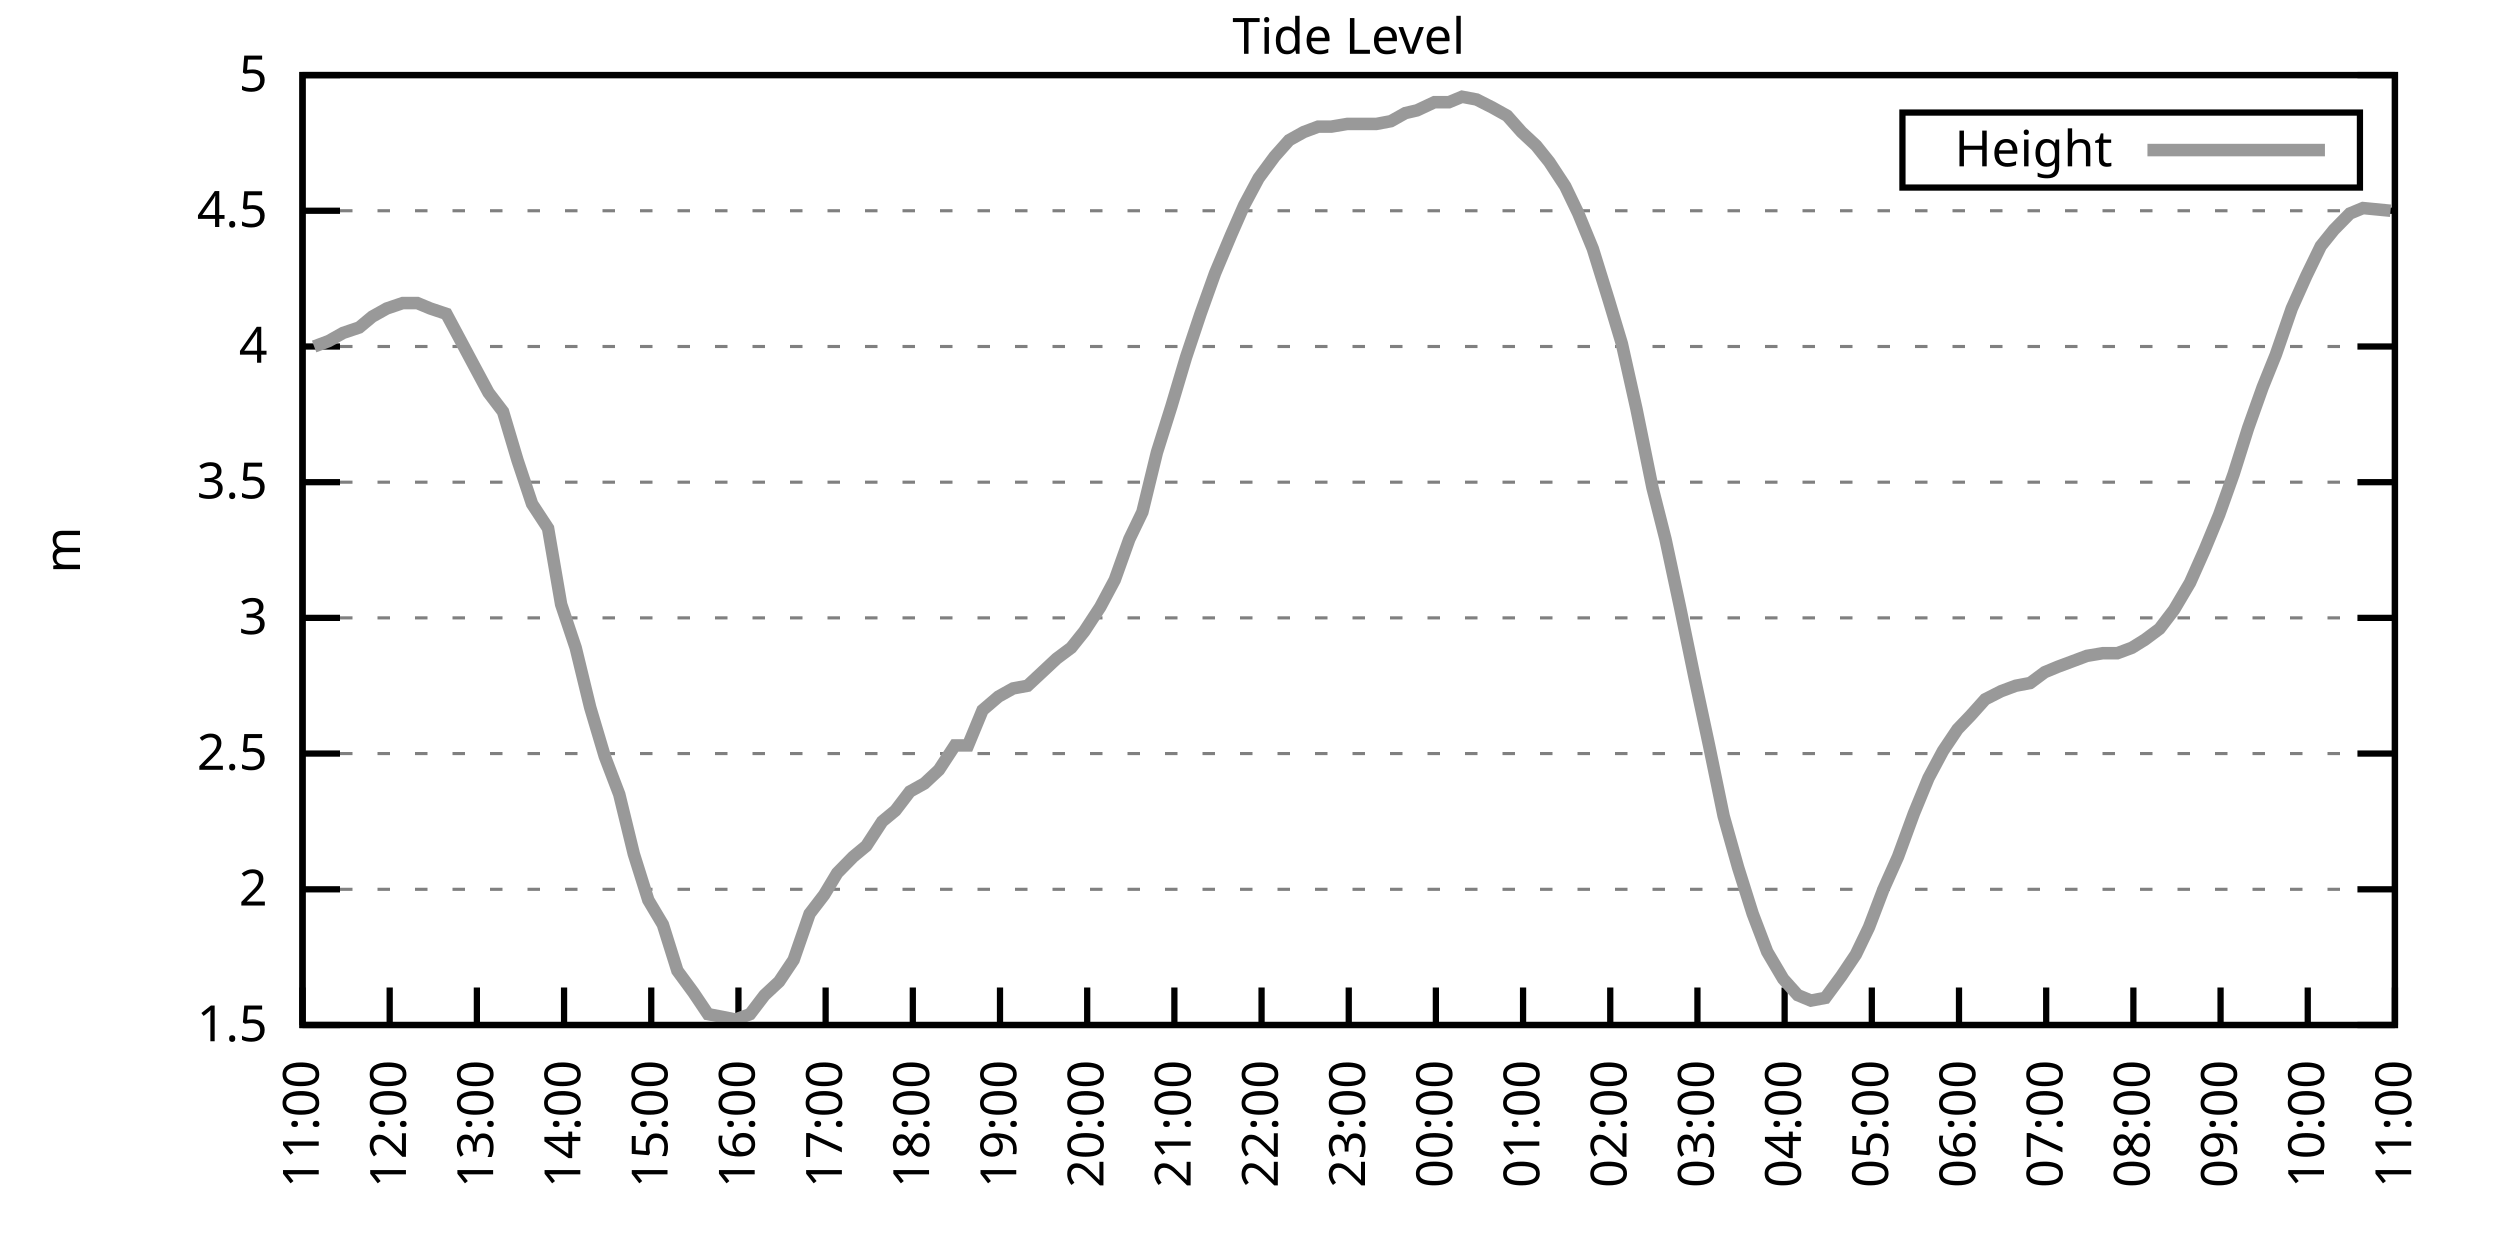
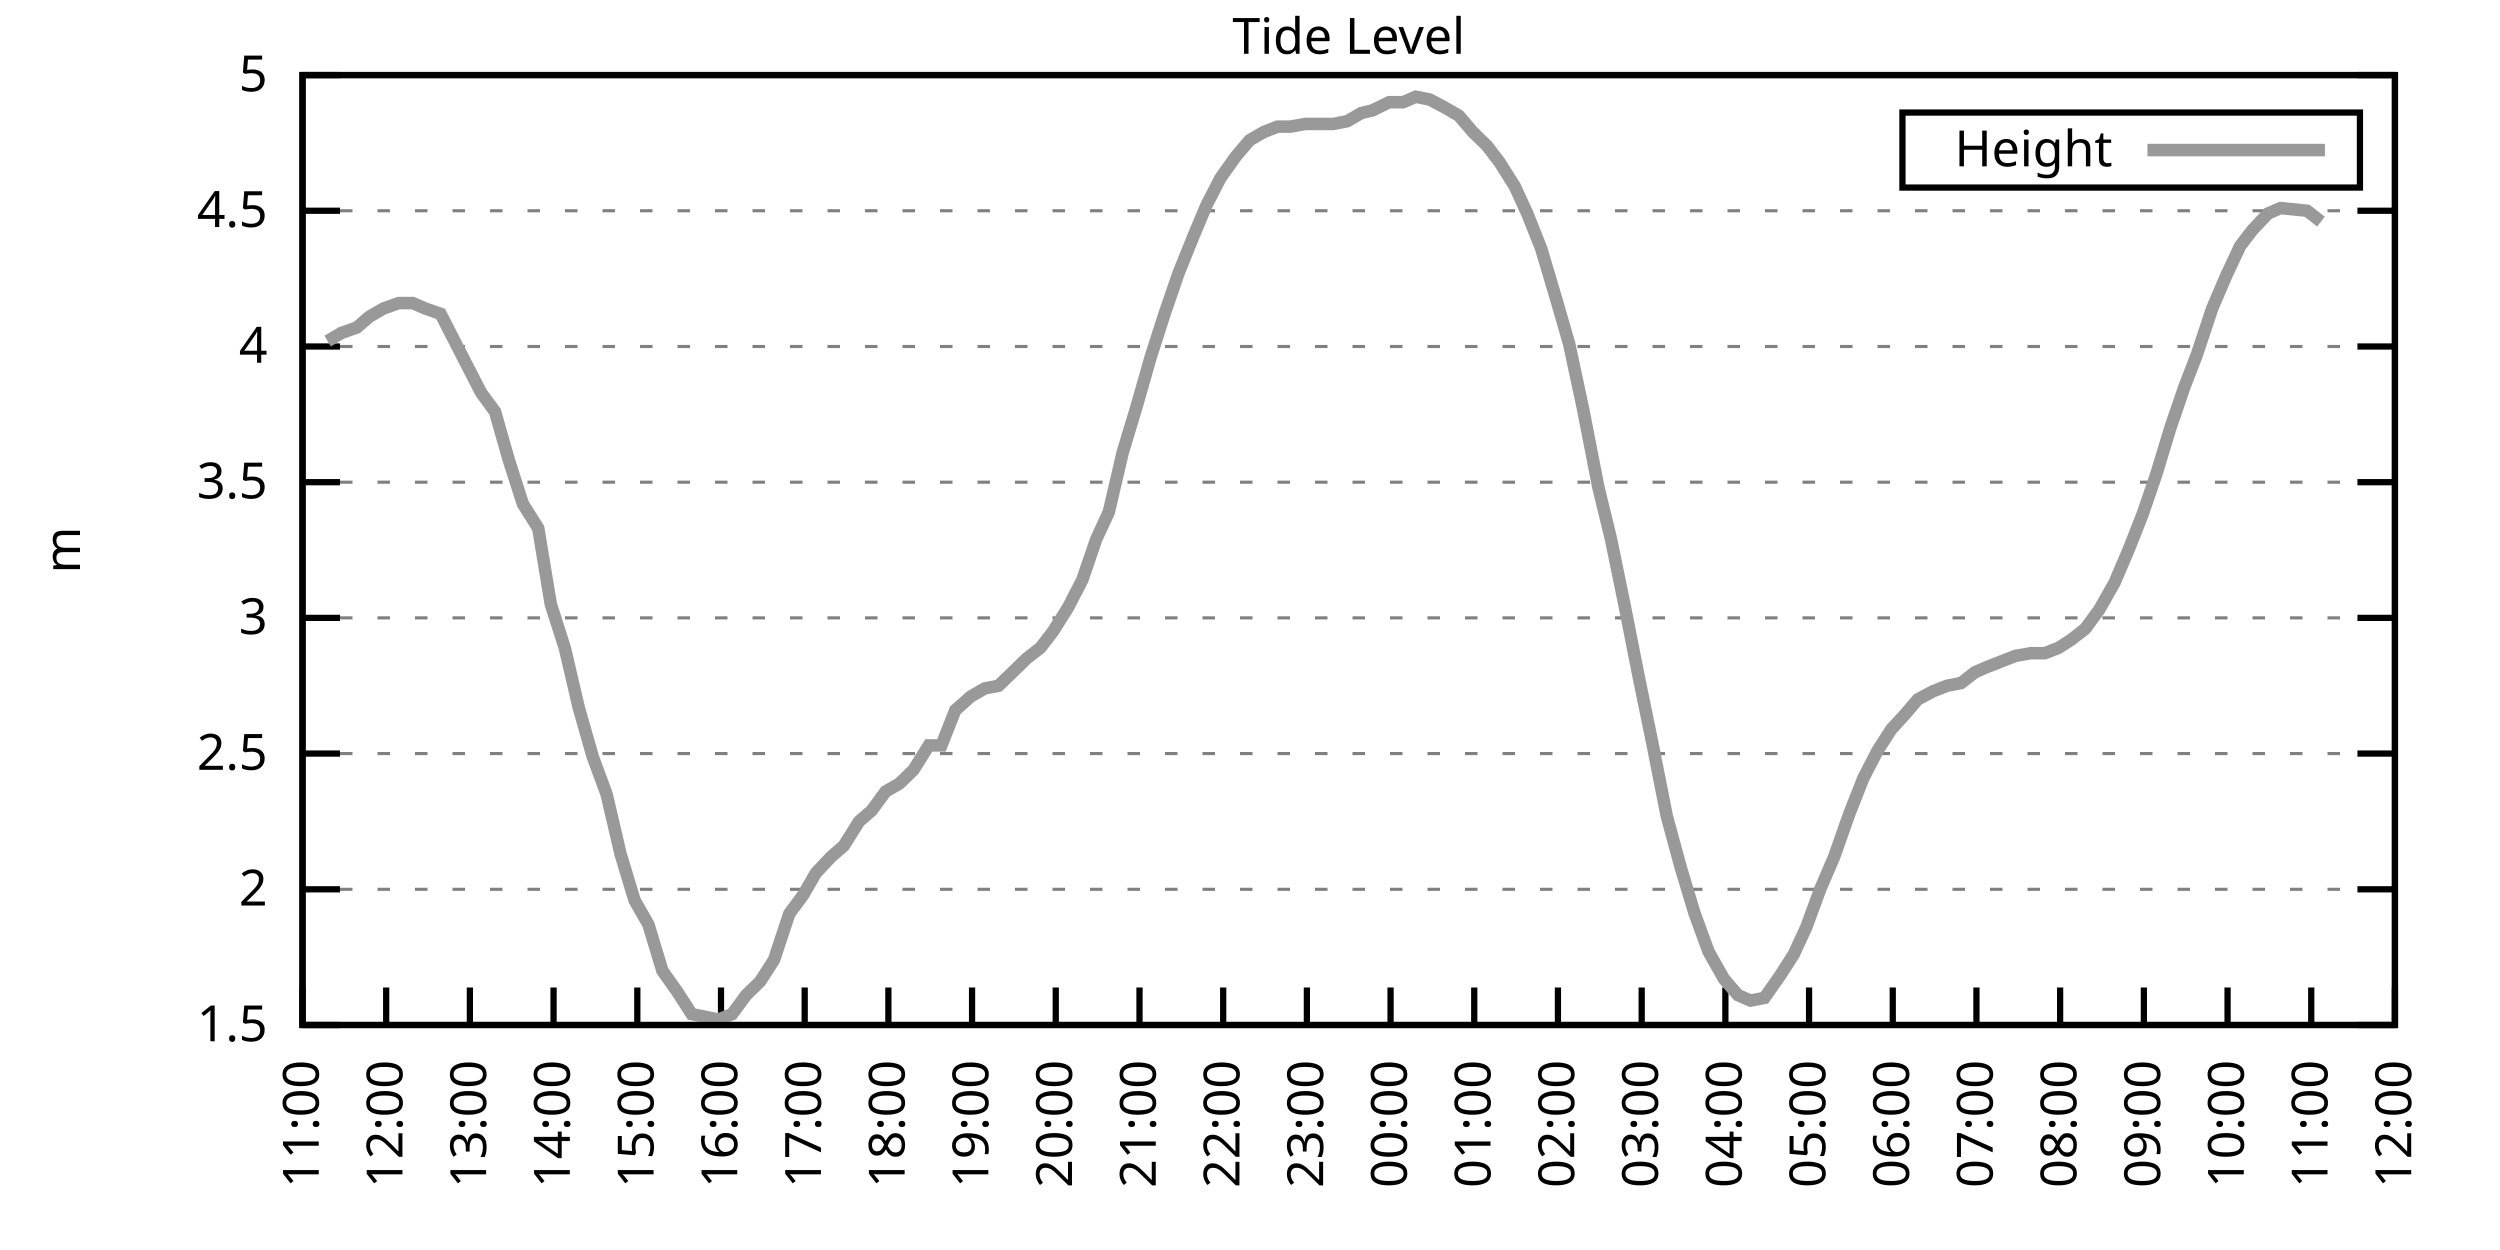
<svg xmlns="http://www.w3.org/2000/svg" xmlns:xlink="http://www.w3.org/1999/xlink" width="400" height="200" viewBox="0 0 400 200">
  <g id="gnuplot_canvas">
    <rect x="0" y="0" width="400" height="200" fill="none" />
    <defs>
      <circle id="gpDot" r="0.5" stroke-width="0.5" stroke="currentColor" />
      <path id="gpPt0" stroke-width="0.333" stroke="currentColor" d="M-1,0 h2 M0,-1 v2" />
      <path id="gpPt1" stroke-width="0.333" stroke="currentColor" d="M-1,-1 L1,1 M1,-1 L-1,1" />
      <path id="gpPt2" stroke-width="0.333" stroke="currentColor" d="M-1,0 L1,0 M0,-1 L0,1 M-1,-1 L1,1 M-1,1 L1,-1" />
      <rect id="gpPt3" stroke-width="0.333" stroke="currentColor" x="-1" y="-1" width="2" height="2" />
      <rect id="gpPt4" stroke-width="0.333" stroke="currentColor" fill="currentColor" x="-1" y="-1" width="2" height="2" />
      <circle id="gpPt5" stroke-width="0.333" stroke="currentColor" cx="0" cy="0" r="1" />
      <use xlink:href="#gpPt5" id="gpPt6" fill="currentColor" stroke="none" />
      <path id="gpPt7" stroke-width="0.333" stroke="currentColor" d="M0,-1.33 L-1.33,0.67 L1.33,0.67 z" />
      <use xlink:href="#gpPt7" id="gpPt8" fill="currentColor" stroke="none" />
      <use xlink:href="#gpPt7" id="gpPt9" stroke="currentColor" transform="rotate(180)" />
      <use xlink:href="#gpPt9" id="gpPt10" fill="currentColor" stroke="none" />
      <use xlink:href="#gpPt3" id="gpPt11" stroke="currentColor" transform="rotate(45)" />
      <use xlink:href="#gpPt11" id="gpPt12" fill="currentColor" stroke="none" />
      <path id="gpPt13" stroke-width="0.333" stroke="currentColor" d="M0,1.330 L1.265,0.411 L0.782,-1.067 L-0.782,-1.076 L-1.265,0.411 z" />
      <use xlink:href="#gpPt13" id="gpPt14" fill="currentColor" stroke="none" />
      <filter id="textbox" filterUnits="objectBoundingBox" x="0" y="0" height="1" width="1">
        <feFlood flood-color="white" flood-opacity="1" result="bgnd" />
        <feComposite in="SourceGraphic" in2="bgnd" operator="atop" />
      </filter>
      <filter id="greybox" filterUnits="objectBoundingBox" x="0" y="0" height="1" width="1">
        <feFlood flood-color="lightgrey" flood-opacity="1" result="grey" />
        <feComposite in="SourceGraphic" in2="grey" operator="atop" />
      </filter>
    </defs>
    <g fill="none" color="white" stroke="currentColor" stroke-width="1.00" stroke-linecap="butt" stroke-linejoin="miter">
</g>
    <g fill="none" color="black" stroke="currentColor" stroke-width="1.00" stroke-linecap="butt" stroke-linejoin="miter">
      <g stroke="none" shape-rendering="crispEdges">
        <polygon fill="rgb(255, 255, 255)" points="48.40,164.00 383.18,164.00 383.18,12.02 48.40,12.02 " />
      </g>
    </g>
    <g fill="none" color="black" stroke="currentColor" stroke-width="1.00" stroke-linecap="butt" stroke-linejoin="miter">
</g>
    <g fill="none" color="black" stroke="black" stroke-width="0.50" stroke-linecap="butt" stroke-linejoin="miter">
</g>
    <g fill="none" color="gray" stroke="currentColor" stroke-width="0.50" stroke-linecap="butt" stroke-linejoin="miter">
      <path stroke="gray" stroke-dasharray="2,4" class="gridline" d="M48.40,164.00 L383.19,164.00  " />
    </g>
    <g fill="none" color="gray" stroke="gray" stroke-width="1.00" stroke-linecap="butt" stroke-linejoin="miter">
</g>
    <g fill="none" color="black" stroke="currentColor" stroke-width="1.00" stroke-linecap="butt" stroke-linejoin="miter">
      <path stroke="black" d="M48.40,164.00 L54.40,164.00 M383.19,164.00 L377.19,164.00  " />
      <g transform="translate(42.80,166.60)" stroke="none" fill="black" font-family="Sans" font-size="8.00" text-anchor="end">
        <text>
          <tspan font-family="Sans"> 1.5</tspan>
        </text>
      </g>
    </g>
    <g fill="none" color="black" stroke="currentColor" stroke-width="1.00" stroke-linecap="butt" stroke-linejoin="miter">
</g>
    <g fill="none" color="black" stroke="black" stroke-width="0.50" stroke-linecap="butt" stroke-linejoin="miter">
</g>
    <g fill="none" color="gray" stroke="currentColor" stroke-width="0.50" stroke-linecap="butt" stroke-linejoin="miter">
      <path stroke="gray" stroke-dasharray="2,4" class="gridline" d="M48.40,142.29 L383.19,142.29  " />
    </g>
    <g fill="none" color="gray" stroke="gray" stroke-width="1.00" stroke-linecap="butt" stroke-linejoin="miter">
</g>
    <g fill="none" color="black" stroke="currentColor" stroke-width="1.00" stroke-linecap="butt" stroke-linejoin="miter">
      <path stroke="black" d="M48.40,142.29 L54.40,142.29 M383.19,142.29 L377.19,142.29  " />
      <g transform="translate(42.80,144.89)" stroke="none" fill="black" font-family="Sans" font-size="8.00" text-anchor="end">
        <text>
          <tspan font-family="Sans"> 2</tspan>
        </text>
      </g>
    </g>
    <g fill="none" color="black" stroke="currentColor" stroke-width="1.00" stroke-linecap="butt" stroke-linejoin="miter">
</g>
    <g fill="none" color="black" stroke="black" stroke-width="0.50" stroke-linecap="butt" stroke-linejoin="miter">
</g>
    <g fill="none" color="gray" stroke="currentColor" stroke-width="0.50" stroke-linecap="butt" stroke-linejoin="miter">
      <path stroke="gray" stroke-dasharray="2,4" class="gridline" d="M48.40,120.57 L383.19,120.57  " />
    </g>
    <g fill="none" color="gray" stroke="gray" stroke-width="1.00" stroke-linecap="butt" stroke-linejoin="miter">
</g>
    <g fill="none" color="black" stroke="currentColor" stroke-width="1.00" stroke-linecap="butt" stroke-linejoin="miter">
      <path stroke="black" d="M48.40,120.57 L54.40,120.57 M383.19,120.57 L377.19,120.57  " />
      <g transform="translate(42.80,123.17)" stroke="none" fill="black" font-family="Sans" font-size="8.00" text-anchor="end">
        <text>
          <tspan font-family="Sans"> 2.5</tspan>
        </text>
      </g>
    </g>
    <g fill="none" color="black" stroke="currentColor" stroke-width="1.00" stroke-linecap="butt" stroke-linejoin="miter">
</g>
    <g fill="none" color="black" stroke="black" stroke-width="0.50" stroke-linecap="butt" stroke-linejoin="miter">
</g>
    <g fill="none" color="gray" stroke="currentColor" stroke-width="0.50" stroke-linecap="butt" stroke-linejoin="miter">
      <path stroke="gray" stroke-dasharray="2,4" class="gridline" d="M48.40,98.86 L383.19,98.86  " />
    </g>
    <g fill="none" color="gray" stroke="gray" stroke-width="1.00" stroke-linecap="butt" stroke-linejoin="miter">
</g>
    <g fill="none" color="black" stroke="currentColor" stroke-width="1.00" stroke-linecap="butt" stroke-linejoin="miter">
      <path stroke="black" d="M48.40,98.86 L54.40,98.86 M383.19,98.86 L377.19,98.86  " />
      <g transform="translate(42.80,101.46)" stroke="none" fill="black" font-family="Sans" font-size="8.00" text-anchor="end">
        <text>
          <tspan font-family="Sans"> 3</tspan>
        </text>
      </g>
    </g>
    <g fill="none" color="black" stroke="currentColor" stroke-width="1.00" stroke-linecap="butt" stroke-linejoin="miter">
</g>
    <g fill="none" color="black" stroke="black" stroke-width="0.50" stroke-linecap="butt" stroke-linejoin="miter">
</g>
    <g fill="none" color="gray" stroke="currentColor" stroke-width="0.50" stroke-linecap="butt" stroke-linejoin="miter">
      <path stroke="gray" stroke-dasharray="2,4" class="gridline" d="M48.40,77.15 L383.19,77.15  " />
    </g>
    <g fill="none" color="gray" stroke="gray" stroke-width="1.00" stroke-linecap="butt" stroke-linejoin="miter">
</g>
    <g fill="none" color="black" stroke="currentColor" stroke-width="1.00" stroke-linecap="butt" stroke-linejoin="miter">
      <path stroke="black" d="M48.40,77.15 L54.40,77.15 M383.19,77.15 L377.19,77.15  " />
      <g transform="translate(42.80,79.75)" stroke="none" fill="black" font-family="Sans" font-size="8.00" text-anchor="end">
        <text>
          <tspan font-family="Sans"> 3.5</tspan>
        </text>
      </g>
    </g>
    <g fill="none" color="black" stroke="currentColor" stroke-width="1.00" stroke-linecap="butt" stroke-linejoin="miter">
</g>
    <g fill="none" color="black" stroke="black" stroke-width="0.50" stroke-linecap="butt" stroke-linejoin="miter">
</g>
    <g fill="none" color="gray" stroke="currentColor" stroke-width="0.50" stroke-linecap="butt" stroke-linejoin="miter">
      <path stroke="gray" stroke-dasharray="2,4" class="gridline" d="M48.40,55.44 L383.19,55.44  " />
    </g>
    <g fill="none" color="gray" stroke="gray" stroke-width="1.00" stroke-linecap="butt" stroke-linejoin="miter">
</g>
    <g fill="none" color="black" stroke="currentColor" stroke-width="1.00" stroke-linecap="butt" stroke-linejoin="miter">
      <path stroke="black" d="M48.40,55.44 L54.40,55.44 M383.19,55.44 L377.19,55.44  " />
      <g transform="translate(42.80,58.04)" stroke="none" fill="black" font-family="Sans" font-size="8.00" text-anchor="end">
        <text>
          <tspan font-family="Sans"> 4</tspan>
        </text>
      </g>
    </g>
    <g fill="none" color="black" stroke="currentColor" stroke-width="1.00" stroke-linecap="butt" stroke-linejoin="miter">
</g>
    <g fill="none" color="black" stroke="black" stroke-width="0.50" stroke-linecap="butt" stroke-linejoin="miter">
</g>
    <g fill="none" color="gray" stroke="currentColor" stroke-width="0.50" stroke-linecap="butt" stroke-linejoin="miter">
      <path stroke="gray" stroke-dasharray="2,4" class="gridline" d="M48.40,33.72 L383.19,33.72  " />
    </g>
    <g fill="none" color="gray" stroke="gray" stroke-width="1.00" stroke-linecap="butt" stroke-linejoin="miter">
</g>
    <g fill="none" color="black" stroke="currentColor" stroke-width="1.00" stroke-linecap="butt" stroke-linejoin="miter">
      <path stroke="black" d="M48.40,33.72 L54.40,33.72 M383.19,33.72 L377.19,33.72  " />
      <g transform="translate(42.80,36.32)" stroke="none" fill="black" font-family="Sans" font-size="8.00" text-anchor="end">
        <text>
          <tspan font-family="Sans"> 4.5</tspan>
        </text>
      </g>
    </g>
    <g fill="none" color="black" stroke="currentColor" stroke-width="1.00" stroke-linecap="butt" stroke-linejoin="miter">
</g>
    <g fill="none" color="black" stroke="black" stroke-width="0.50" stroke-linecap="butt" stroke-linejoin="miter">
</g>
    <g fill="none" color="gray" stroke="currentColor" stroke-width="0.50" stroke-linecap="butt" stroke-linejoin="miter">
      <path stroke="gray" stroke-dasharray="2,4" class="gridline" d="M48.40,12.01 L383.19,12.01  " />
    </g>
    <g fill="none" color="gray" stroke="gray" stroke-width="1.00" stroke-linecap="butt" stroke-linejoin="miter">
</g>
    <g fill="none" color="black" stroke="currentColor" stroke-width="1.00" stroke-linecap="butt" stroke-linejoin="miter">
      <path stroke="black" d="M48.40,12.01 L54.40,12.01 M383.19,12.01 L377.19,12.01  " />
      <g transform="translate(42.80,14.61)" stroke="none" fill="black" font-family="Sans" font-size="8.00" text-anchor="end">
        <text>
          <tspan font-family="Sans"> 5</tspan>
        </text>
      </g>
    </g>
    <g fill="none" color="black" stroke="currentColor" stroke-width="1.00" stroke-linecap="butt" stroke-linejoin="miter">
      <path stroke="black" d="M48.40,164.00 L48.40,158.00  " />
      <g transform="translate(51.00,169.60) rotate(270.00)" stroke="none" fill="black" font-family="Sans" font-size="8.00" text-anchor="end">
        <text>
          <tspan font-family="Sans">11:00</tspan>
        </text>
      </g>
    </g>
    <g fill="none" color="black" stroke="currentColor" stroke-width="1.00" stroke-linecap="butt" stroke-linejoin="miter">
-       <path stroke="black" d="M62.35,164.00 L62.35,158.00  " />
-       <g transform="translate(64.95,169.60) rotate(270.00)" stroke="none" fill="black" font-family="Sans" font-size="8.00" text-anchor="end">
+       <path stroke="black" d="M61.79,164.00 L61.79,158.00  " />
+       <g transform="translate(64.39,169.60) rotate(270.00)" stroke="none" fill="black" font-family="Sans" font-size="8.00" text-anchor="end">
        <text>
          <tspan font-family="Sans">12:00</tspan>
        </text>
      </g>
    </g>
    <g fill="none" color="black" stroke="currentColor" stroke-width="1.00" stroke-linecap="butt" stroke-linejoin="miter">
-       <path stroke="black" d="M76.30,164.00 L76.30,158.00  " />
-       <g transform="translate(78.90,169.60) rotate(270.00)" stroke="none" fill="black" font-family="Sans" font-size="8.00" text-anchor="end">
+       <path stroke="black" d="M75.18,164.00 L75.18,158.00  " />
+       <g transform="translate(77.78,169.60) rotate(270.00)" stroke="none" fill="black" font-family="Sans" font-size="8.00" text-anchor="end">
        <text>
          <tspan font-family="Sans">13:00</tspan>
        </text>
      </g>
    </g>
    <g fill="none" color="black" stroke="currentColor" stroke-width="1.00" stroke-linecap="butt" stroke-linejoin="miter">
-       <path stroke="black" d="M90.25,164.00 L90.25,158.00  " />
-       <g transform="translate(92.85,169.60) rotate(270.00)" stroke="none" fill="black" font-family="Sans" font-size="8.00" text-anchor="end">
+       <path stroke="black" d="M88.57,164.00 L88.57,158.00  " />
+       <g transform="translate(91.17,169.60) rotate(270.00)" stroke="none" fill="black" font-family="Sans" font-size="8.00" text-anchor="end">
        <text>
          <tspan font-family="Sans">14:00</tspan>
        </text>
      </g>
    </g>
    <g fill="none" color="black" stroke="currentColor" stroke-width="1.00" stroke-linecap="butt" stroke-linejoin="miter">
-       <path stroke="black" d="M104.20,164.00 L104.20,158.00  " />
-       <g transform="translate(106.80,169.60) rotate(270.00)" stroke="none" fill="black" font-family="Sans" font-size="8.00" text-anchor="end">
+       <path stroke="black" d="M101.97,164.00 L101.97,158.00  " />
+       <g transform="translate(104.57,169.60) rotate(270.00)" stroke="none" fill="black" font-family="Sans" font-size="8.00" text-anchor="end">
        <text>
          <tspan font-family="Sans">15:00</tspan>
        </text>
      </g>
    </g>
    <g fill="none" color="black" stroke="currentColor" stroke-width="1.00" stroke-linecap="butt" stroke-linejoin="miter">
-       <path stroke="black" d="M118.15,164.00 L118.15,158.00  " />
-       <g transform="translate(120.75,169.60) rotate(270.00)" stroke="none" fill="black" font-family="Sans" font-size="8.00" text-anchor="end">
+       <path stroke="black" d="M115.36,164.00 L115.36,158.00  " />
+       <g transform="translate(117.96,169.60) rotate(270.00)" stroke="none" fill="black" font-family="Sans" font-size="8.00" text-anchor="end">
        <text>
          <tspan font-family="Sans">16:00</tspan>
        </text>
      </g>
    </g>
    <g fill="none" color="black" stroke="currentColor" stroke-width="1.00" stroke-linecap="butt" stroke-linejoin="miter">
-       <path stroke="black" d="M132.10,164.00 L132.10,158.00  " />
-       <g transform="translate(134.70,169.60) rotate(270.00)" stroke="none" fill="black" font-family="Sans" font-size="8.00" text-anchor="end">
+       <path stroke="black" d="M128.75,164.00 L128.75,158.00  " />
+       <g transform="translate(131.35,169.60) rotate(270.00)" stroke="none" fill="black" font-family="Sans" font-size="8.00" text-anchor="end">
        <text>
          <tspan font-family="Sans">17:00</tspan>
        </text>
      </g>
    </g>
    <g fill="none" color="black" stroke="currentColor" stroke-width="1.00" stroke-linecap="butt" stroke-linejoin="miter">
-       <path stroke="black" d="M146.05,164.00 L146.05,158.00  " />
-       <g transform="translate(148.65,169.60) rotate(270.00)" stroke="none" fill="black" font-family="Sans" font-size="8.00" text-anchor="end">
+       <path stroke="black" d="M142.14,164.00 L142.14,158.00  " />
+       <g transform="translate(144.74,169.60) rotate(270.00)" stroke="none" fill="black" font-family="Sans" font-size="8.00" text-anchor="end">
        <text>
          <tspan font-family="Sans">18:00</tspan>
        </text>
      </g>
    </g>
    <g fill="none" color="black" stroke="currentColor" stroke-width="1.00" stroke-linecap="butt" stroke-linejoin="miter">
-       <path stroke="black" d="M160.00,164.00 L160.00,158.00  " />
-       <g transform="translate(162.60,169.60) rotate(270.00)" stroke="none" fill="black" font-family="Sans" font-size="8.00" text-anchor="end">
+       <path stroke="black" d="M155.53,164.00 L155.53,158.00  " />
+       <g transform="translate(158.13,169.60) rotate(270.00)" stroke="none" fill="black" font-family="Sans" font-size="8.00" text-anchor="end">
        <text>
          <tspan font-family="Sans">19:00</tspan>
        </text>
      </g>
    </g>
    <g fill="none" color="black" stroke="currentColor" stroke-width="1.00" stroke-linecap="butt" stroke-linejoin="miter">
-       <path stroke="black" d="M173.95,164.00 L173.95,158.00  " />
-       <g transform="translate(176.55,169.60) rotate(270.00)" stroke="none" fill="black" font-family="Sans" font-size="8.00" text-anchor="end">
+       <path stroke="black" d="M168.92,164.00 L168.92,158.00  " />
+       <g transform="translate(171.52,169.60) rotate(270.00)" stroke="none" fill="black" font-family="Sans" font-size="8.00" text-anchor="end">
        <text>
          <tspan font-family="Sans">20:00</tspan>
        </text>
      </g>
    </g>
    <g fill="none" color="black" stroke="currentColor" stroke-width="1.00" stroke-linecap="butt" stroke-linejoin="miter">
-       <path stroke="black" d="M187.90,164.00 L187.90,158.00  " />
-       <g transform="translate(190.50,169.60) rotate(270.00)" stroke="none" fill="black" font-family="Sans" font-size="8.00" text-anchor="end">
+       <path stroke="black" d="M182.32,164.00 L182.32,158.00  " />
+       <g transform="translate(184.92,169.60) rotate(270.00)" stroke="none" fill="black" font-family="Sans" font-size="8.00" text-anchor="end">
        <text>
          <tspan font-family="Sans">21:00</tspan>
        </text>
      </g>
    </g>
    <g fill="none" color="black" stroke="currentColor" stroke-width="1.00" stroke-linecap="butt" stroke-linejoin="miter">
-       <path stroke="black" d="M201.85,164.00 L201.85,158.00  " />
-       <g transform="translate(204.45,169.60) rotate(270.00)" stroke="none" fill="black" font-family="Sans" font-size="8.00" text-anchor="end">
+       <path stroke="black" d="M195.71,164.00 L195.71,158.00  " />
+       <g transform="translate(198.31,169.60) rotate(270.00)" stroke="none" fill="black" font-family="Sans" font-size="8.00" text-anchor="end">
        <text>
          <tspan font-family="Sans">22:00</tspan>
        </text>
      </g>
    </g>
    <g fill="none" color="black" stroke="currentColor" stroke-width="1.00" stroke-linecap="butt" stroke-linejoin="miter">
-       <path stroke="black" d="M215.80,164.00 L215.80,158.00  " />
-       <g transform="translate(218.40,169.60) rotate(270.00)" stroke="none" fill="black" font-family="Sans" font-size="8.00" text-anchor="end">
+       <path stroke="black" d="M209.10,164.00 L209.10,158.00  " />
+       <g transform="translate(211.70,169.60) rotate(270.00)" stroke="none" fill="black" font-family="Sans" font-size="8.00" text-anchor="end">
        <text>
          <tspan font-family="Sans">23:00</tspan>
        </text>
      </g>
    </g>
    <g fill="none" color="black" stroke="currentColor" stroke-width="1.00" stroke-linecap="butt" stroke-linejoin="miter">
-       <path stroke="black" d="M229.74,164.00 L229.74,158.00  " />
-       <g transform="translate(232.34,169.60) rotate(270.00)" stroke="none" fill="black" font-family="Sans" font-size="8.00" text-anchor="end">
+       <path stroke="black" d="M222.49,164.00 L222.49,158.00  " />
+       <g transform="translate(225.09,169.60) rotate(270.00)" stroke="none" fill="black" font-family="Sans" font-size="8.00" text-anchor="end">
        <text>
          <tspan font-family="Sans">00:00</tspan>
        </text>
      </g>
    </g>
    <g fill="none" color="black" stroke="currentColor" stroke-width="1.00" stroke-linecap="butt" stroke-linejoin="miter">
-       <path stroke="black" d="M243.69,164.00 L243.69,158.00  " />
-       <g transform="translate(246.29,169.60) rotate(270.00)" stroke="none" fill="black" font-family="Sans" font-size="8.00" text-anchor="end">
+       <path stroke="black" d="M235.88,164.00 L235.88,158.00  " />
+       <g transform="translate(238.48,169.60) rotate(270.00)" stroke="none" fill="black" font-family="Sans" font-size="8.00" text-anchor="end">
        <text>
          <tspan font-family="Sans">01:00</tspan>
        </text>
      </g>
    </g>
    <g fill="none" color="black" stroke="currentColor" stroke-width="1.00" stroke-linecap="butt" stroke-linejoin="miter">
-       <path stroke="black" d="M257.64,164.00 L257.64,158.00  " />
-       <g transform="translate(260.24,169.60) rotate(270.00)" stroke="none" fill="black" font-family="Sans" font-size="8.00" text-anchor="end">
+       <path stroke="black" d="M249.27,164.00 L249.27,158.00  " />
+       <g transform="translate(251.87,169.60) rotate(270.00)" stroke="none" fill="black" font-family="Sans" font-size="8.00" text-anchor="end">
        <text>
          <tspan font-family="Sans">02:00</tspan>
        </text>
      </g>
    </g>
    <g fill="none" color="black" stroke="currentColor" stroke-width="1.00" stroke-linecap="butt" stroke-linejoin="miter">
-       <path stroke="black" d="M271.59,164.00 L271.59,158.00  " />
-       <g transform="translate(274.19,169.60) rotate(270.00)" stroke="none" fill="black" font-family="Sans" font-size="8.00" text-anchor="end">
+       <path stroke="black" d="M262.67,164.00 L262.67,158.00  " />
+       <g transform="translate(265.27,169.60) rotate(270.00)" stroke="none" fill="black" font-family="Sans" font-size="8.00" text-anchor="end">
        <text>
          <tspan font-family="Sans">03:00</tspan>
        </text>
      </g>
    </g>
    <g fill="none" color="black" stroke="currentColor" stroke-width="1.00" stroke-linecap="butt" stroke-linejoin="miter">
-       <path stroke="black" d="M285.54,164.00 L285.54,158.00  " />
-       <g transform="translate(288.14,169.60) rotate(270.00)" stroke="none" fill="black" font-family="Sans" font-size="8.00" text-anchor="end">
+       <path stroke="black" d="M276.06,164.00 L276.06,158.00  " />
+       <g transform="translate(278.66,169.60) rotate(270.00)" stroke="none" fill="black" font-family="Sans" font-size="8.00" text-anchor="end">
        <text>
          <tspan font-family="Sans">04:00</tspan>
        </text>
      </g>
    </g>
    <g fill="none" color="black" stroke="currentColor" stroke-width="1.00" stroke-linecap="butt" stroke-linejoin="miter">
-       <path stroke="black" d="M299.49,164.00 L299.49,158.00  " />
-       <g transform="translate(302.09,169.60) rotate(270.00)" stroke="none" fill="black" font-family="Sans" font-size="8.00" text-anchor="end">
+       <path stroke="black" d="M289.45,164.00 L289.45,158.00  " />
+       <g transform="translate(292.05,169.60) rotate(270.00)" stroke="none" fill="black" font-family="Sans" font-size="8.00" text-anchor="end">
        <text>
          <tspan font-family="Sans">05:00</tspan>
        </text>
      </g>
    </g>
    <g fill="none" color="black" stroke="currentColor" stroke-width="1.00" stroke-linecap="butt" stroke-linejoin="miter">
-       <path stroke="black" d="M313.44,164.00 L313.44,158.00  " />
-       <g transform="translate(316.04,169.60) rotate(270.00)" stroke="none" fill="black" font-family="Sans" font-size="8.00" text-anchor="end">
+       <path stroke="black" d="M302.84,164.00 L302.84,158.00  " />
+       <g transform="translate(305.44,169.60) rotate(270.00)" stroke="none" fill="black" font-family="Sans" font-size="8.00" text-anchor="end">
        <text>
          <tspan font-family="Sans">06:00</tspan>
        </text>
      </g>
    </g>
    <g fill="none" color="black" stroke="currentColor" stroke-width="1.00" stroke-linecap="butt" stroke-linejoin="miter">
-       <path stroke="black" d="M327.39,164.00 L327.39,158.00  " />
-       <g transform="translate(329.99,169.60) rotate(270.00)" stroke="none" fill="black" font-family="Sans" font-size="8.00" text-anchor="end">
+       <path stroke="black" d="M316.23,164.00 L316.23,158.00  " />
+       <g transform="translate(318.83,169.60) rotate(270.00)" stroke="none" fill="black" font-family="Sans" font-size="8.00" text-anchor="end">
        <text>
          <tspan font-family="Sans">07:00</tspan>
        </text>
      </g>
    </g>
    <g fill="none" color="black" stroke="currentColor" stroke-width="1.00" stroke-linecap="butt" stroke-linejoin="miter">
-       <path stroke="black" d="M341.34,164.00 L341.34,158.00  " />
-       <g transform="translate(343.94,169.60) rotate(270.00)" stroke="none" fill="black" font-family="Sans" font-size="8.00" text-anchor="end">
+       <path stroke="black" d="M329.62,164.00 L329.62,158.00  " />
+       <g transform="translate(332.22,169.60) rotate(270.00)" stroke="none" fill="black" font-family="Sans" font-size="8.00" text-anchor="end">
        <text>
          <tspan font-family="Sans">08:00</tspan>
        </text>
      </g>
    </g>
    <g fill="none" color="black" stroke="currentColor" stroke-width="1.00" stroke-linecap="butt" stroke-linejoin="miter">
-       <path stroke="black" d="M355.29,164.00 L355.29,158.00  " />
-       <g transform="translate(357.89,169.60) rotate(270.00)" stroke="none" fill="black" font-family="Sans" font-size="8.00" text-anchor="end">
+       <path stroke="black" d="M343.02,164.00 L343.02,158.00  " />
+       <g transform="translate(345.62,169.60) rotate(270.00)" stroke="none" fill="black" font-family="Sans" font-size="8.00" text-anchor="end">
        <text>
          <tspan font-family="Sans">09:00</tspan>
        </text>
      </g>
    </g>
    <g fill="none" color="black" stroke="currentColor" stroke-width="1.00" stroke-linecap="butt" stroke-linejoin="miter">
-       <path stroke="black" d="M369.24,164.00 L369.24,158.00  " />
-       <g transform="translate(371.84,169.60) rotate(270.00)" stroke="none" fill="black" font-family="Sans" font-size="8.00" text-anchor="end">
+       <path stroke="black" d="M356.41,164.00 L356.41,158.00  " />
+       <g transform="translate(359.01,169.60) rotate(270.00)" stroke="none" fill="black" font-family="Sans" font-size="8.00" text-anchor="end">
        <text>
          <tspan font-family="Sans">10:00</tspan>
+         </text>
+       </g>
+     </g>
+     <g fill="none" color="black" stroke="currentColor" stroke-width="1.00" stroke-linecap="butt" stroke-linejoin="miter">
+       <path stroke="black" d="M369.80,164.00 L369.80,158.00  " />
+       <g transform="translate(372.40,169.60) rotate(270.00)" stroke="none" fill="black" font-family="Sans" font-size="8.00" text-anchor="end">
+         <text>
+           <tspan font-family="Sans">11:00</tspan>
        </text>
      </g>
    </g>
    <g fill="none" color="black" stroke="currentColor" stroke-width="1.00" stroke-linecap="butt" stroke-linejoin="miter">
      <path stroke="black" d="M383.19,164.00 L383.19,158.00  " />
      <g transform="translate(385.79,169.60) rotate(270.00)" stroke="none" fill="black" font-family="Sans" font-size="8.00" text-anchor="end">
        <text>
-           <tspan font-family="Sans">11:00</tspan>
+           <tspan font-family="Sans">12:00</tspan>
        </text>
      </g>
    </g>
    <g fill="none" color="black" stroke="currentColor" stroke-width="1.00" stroke-linecap="butt" stroke-linejoin="miter">
</g>
    <g fill="none" color="black" stroke="currentColor" stroke-width="1.00" stroke-linecap="butt" stroke-linejoin="miter">
      <path stroke="black" d="M48.40,12.01 L48.40,164.00 L383.19,164.00 L383.19,12.01 L48.40,12.01 Z  " />
    </g>
    <g fill="none" color="black" stroke="currentColor" stroke-width="1.00" stroke-linecap="butt" stroke-linejoin="miter">
</g>
    <g fill="none" color="black" stroke="currentColor" stroke-width="1.00" stroke-linecap="butt" stroke-linejoin="miter">
      <path stroke="black" d="M304.39,30.01 L304.39,18.01 L377.59,18.01 L377.59,30.01 L304.39,30.01 Z  " />
    </g>
    <g id="Tide_level_plot_1">
      <g fill="none" color="white" stroke="black" stroke-width="2.00" stroke-linecap="butt" stroke-linejoin="miter">
</g>
      <g fill="none" color="black" stroke="currentColor" stroke-width="2.00" stroke-linecap="butt" stroke-linejoin="miter">
        <g transform="translate(337.99,26.61)" stroke="none" fill="black" font-family="Sans" font-size="8.00" text-anchor="end">
          <text>
            <tspan font-family="Sans">Height</tspan>
          </text>
        </g>
      </g>
      <g fill="none" color="black" stroke="currentColor" stroke-width="2.00" stroke-linecap="butt" stroke-linejoin="miter">
-         <path stroke="rgb(153, 153, 153)" d="M343.59,24.01 L371.99,24.01 M50.26,55.44 L52.58,54.57 L54.91,53.26 L57.47,52.40 L59.56,50.66 L61.88,49.36   L64.44,48.49 L66.77,48.49 L68.86,49.36 L71.42,50.22 L73.51,54.13 L75.83,58.48 L78.16,62.82 L80.48,65.86   L82.81,73.67 L85.13,80.62 L87.69,84.53 L89.78,96.69 L92.11,103.64 L94.43,113.19 L96.76,121.01 L99.08,127.09   L101.41,136.64 L103.73,144.02 L106.06,147.93 L108.38,155.31 L110.94,158.79 L113.27,162.26 L115.59,162.70 L117.68,163.13   L120.01,162.26 L122.33,159.22 L124.66,157.05 L126.98,153.58 L129.54,146.20 L131.87,143.16 L133.96,139.68 L136.51,137.08   L138.61,135.34 L141.16,131.43 L143.26,129.69 L145.58,126.65 L147.91,125.35 L150.23,123.18 L152.79,119.27 L154.88,119.27   L157.21,113.63 L159.76,111.45 L162.09,110.15 L164.41,109.72 L166.74,107.55 L169.06,105.38 L171.39,103.64 L173.48,101.03   L176.04,97.12 L178.36,92.78 L180.69,86.27 L182.78,81.93 L185.11,72.37 L187.43,64.99 L189.76,57.17 L192.08,50.22   L194.41,43.71 L196.96,37.63 L199.06,32.85 L201.38,28.51 L203.94,25.04 L206.26,22.43 L208.59,21.13 L210.91,20.26   L213.01,20.26 L215.56,19.83 L217.89,19.83 L220.21,19.83 L222.54,19.39 L224.86,18.09 L226.72,17.66 L229.51,16.35   L231.84,16.35 L233.93,15.48 L236.25,15.92 L238.81,17.22 L241.14,18.52 L243.46,21.13 L245.79,23.30 L247.88,25.91   L250.44,29.81 L252.53,34.16 L254.85,39.80 L257.41,48.05 L259.50,55.00 L261.83,65.42 L264.39,78.02 L266.48,86.27   L268.80,97.12 L271.13,108.42 L273.45,119.27 L275.78,130.56 L278.10,138.81 L280.43,146.20 L282.75,152.28 L285.31,156.62   L287.64,159.22 L289.73,160.09 L292.05,159.66 L294.61,156.18 L296.94,152.71 L299.03,148.37 L301.35,142.29 L303.68,137.08   L306.23,130.13 L308.56,124.48 L310.88,120.14 L313.21,116.67 L315.30,114.49 L317.63,111.89 L320.18,110.59 L322.51,109.72   L324.83,109.28 L327.16,107.55 L329.25,106.68 L331.58,105.81 L333.90,104.94 L336.46,104.51 L338.78,104.51 L341.11,103.64   L343.20,102.34 L345.53,100.60 L347.85,97.56 L350.41,93.22 L352.73,88.00 L355.06,82.36 L357.38,75.85 L359.71,68.46   L362.03,61.95 L364.13,56.74 L366.68,49.36 L369.01,44.15 L371.33,39.37 L373.43,36.76 L375.98,34.16 L378.08,33.29   L382.49,33.72  " />
+         <path stroke="rgb(153, 153, 153)" d="M343.59,24.01 L371.99,24.01 M52.42,54.57 L54.65,53.26 L57.10,52.40 L59.11,50.66 L61.35,49.36 L63.80,48.49   L66.03,48.49 L68.04,49.36 L70.50,50.22 L72.50,54.13 L74.74,58.48 L76.97,62.82 L79.20,65.86 L81.43,73.67   L83.66,80.62 L86.12,84.53 L88.13,96.69 L90.36,103.64 L92.59,113.19 L94.82,121.01 L97.06,127.09 L99.29,136.64   L101.52,144.02 L103.75,147.93 L105.98,155.31 L108.44,158.79 L110.67,162.26 L112.90,162.70 L114.91,163.13 L117.14,162.26   L119.38,159.22 L121.61,157.05 L123.84,153.58 L126.29,146.20 L128.53,143.16 L130.54,139.68 L132.99,137.08 L135.00,135.34   L137.45,131.43 L139.46,129.69 L141.69,126.65 L143.93,125.35 L146.16,123.18 L148.61,119.27 L150.62,119.27 L152.85,113.63   L155.31,111.45 L157.54,110.15 L159.77,109.72 L162.01,107.55 L164.24,105.38 L166.47,103.64 L168.48,101.03 L170.93,97.12   L173.17,92.78 L175.40,86.27 L177.41,81.93 L179.64,72.37 L181.87,64.99 L184.10,57.17 L186.33,50.22 L188.57,43.71   L191.02,37.63 L193.03,32.85 L195.26,28.51 L197.72,25.04 L199.95,22.43 L202.18,21.13 L204.41,20.26 L206.42,20.26   L208.88,19.83 L211.11,19.83 L213.34,19.83 L215.57,19.39 L217.80,18.09 L219.59,17.66 L222.27,16.35 L224.50,16.35   L226.51,15.48 L228.74,15.92 L231.20,17.22 L233.43,18.52 L235.66,21.13 L237.89,23.30 L239.90,25.91 L242.36,29.81   L244.36,34.16 L246.60,39.80 L249.05,48.05 L251.06,55.00 L253.29,65.42 L255.75,78.02 L257.76,86.27 L259.99,97.12   L262.22,108.42 L264.45,119.27 L266.68,130.56 L268.92,138.81 L271.15,146.20 L273.38,152.28 L275.83,156.62 L278.07,159.22   L280.07,160.09 L282.31,159.66 L284.76,156.18 L286.99,152.71 L289.00,148.37 L291.23,142.29 L293.47,137.08 L295.92,130.13   L298.15,124.48 L300.39,120.14 L302.62,116.67 L304.63,114.49 L306.86,111.89 L309.31,110.59 L311.54,109.72 L313.78,109.28   L316.01,107.55 L318.02,106.68 L320.25,105.81 L322.48,104.94 L324.94,104.51 L327.17,104.51 L329.40,103.64 L331.41,102.34   L333.64,100.60 L335.87,97.56 L338.33,93.22 L340.56,88.00 L342.79,82.36 L345.02,75.85 L347.26,68.46 L349.49,61.95   L351.50,56.74 L353.95,49.36 L356.18,44.15 L358.42,39.37 L360.42,36.76 L362.88,34.16 L364.89,33.29 L369.13,33.72   L371.36,35.46  " />
      </g>
    </g>
    <g fill="none" color="black" stroke="currentColor" stroke-width="2.00" stroke-linecap="butt" stroke-linejoin="miter">
</g>
    <g fill="none" color="black" stroke="black" stroke-width="1.00" stroke-linecap="butt" stroke-linejoin="miter">
</g>
    <g fill="none" color="black" stroke="currentColor" stroke-width="1.00" stroke-linecap="butt" stroke-linejoin="miter">
      <path stroke="black" d="M48.40,12.01 L48.40,164.00 L383.19,164.00 L383.19,12.01 L48.40,12.01 Z  " />
      <g transform="translate(12.80,88.01) rotate(270.00)" stroke="none" fill="black" font-family="Sans" font-size="8.00" text-anchor="middle">
        <text>
          <tspan font-family="Sans">m</tspan>
        </text>
      </g>
    </g>
    <g fill="none" color="black" stroke="currentColor" stroke-width="1.00" stroke-linecap="butt" stroke-linejoin="miter">
</g>
    <g fill="none" color="black" stroke="currentColor" stroke-width="1.00" stroke-linecap="butt" stroke-linejoin="miter">
      <g transform="translate(215.79,8.61)" stroke="none" fill="black" font-family="Sans" font-size="8.00" text-anchor="middle">
        <text>
          <tspan font-family="Sans">Tide Level</tspan>
        </text>
      </g>
    </g>
    <g fill="none" color="black" stroke="currentColor" stroke-width="1.00" stroke-linecap="butt" stroke-linejoin="miter">
</g>
  </g>
</svg>
